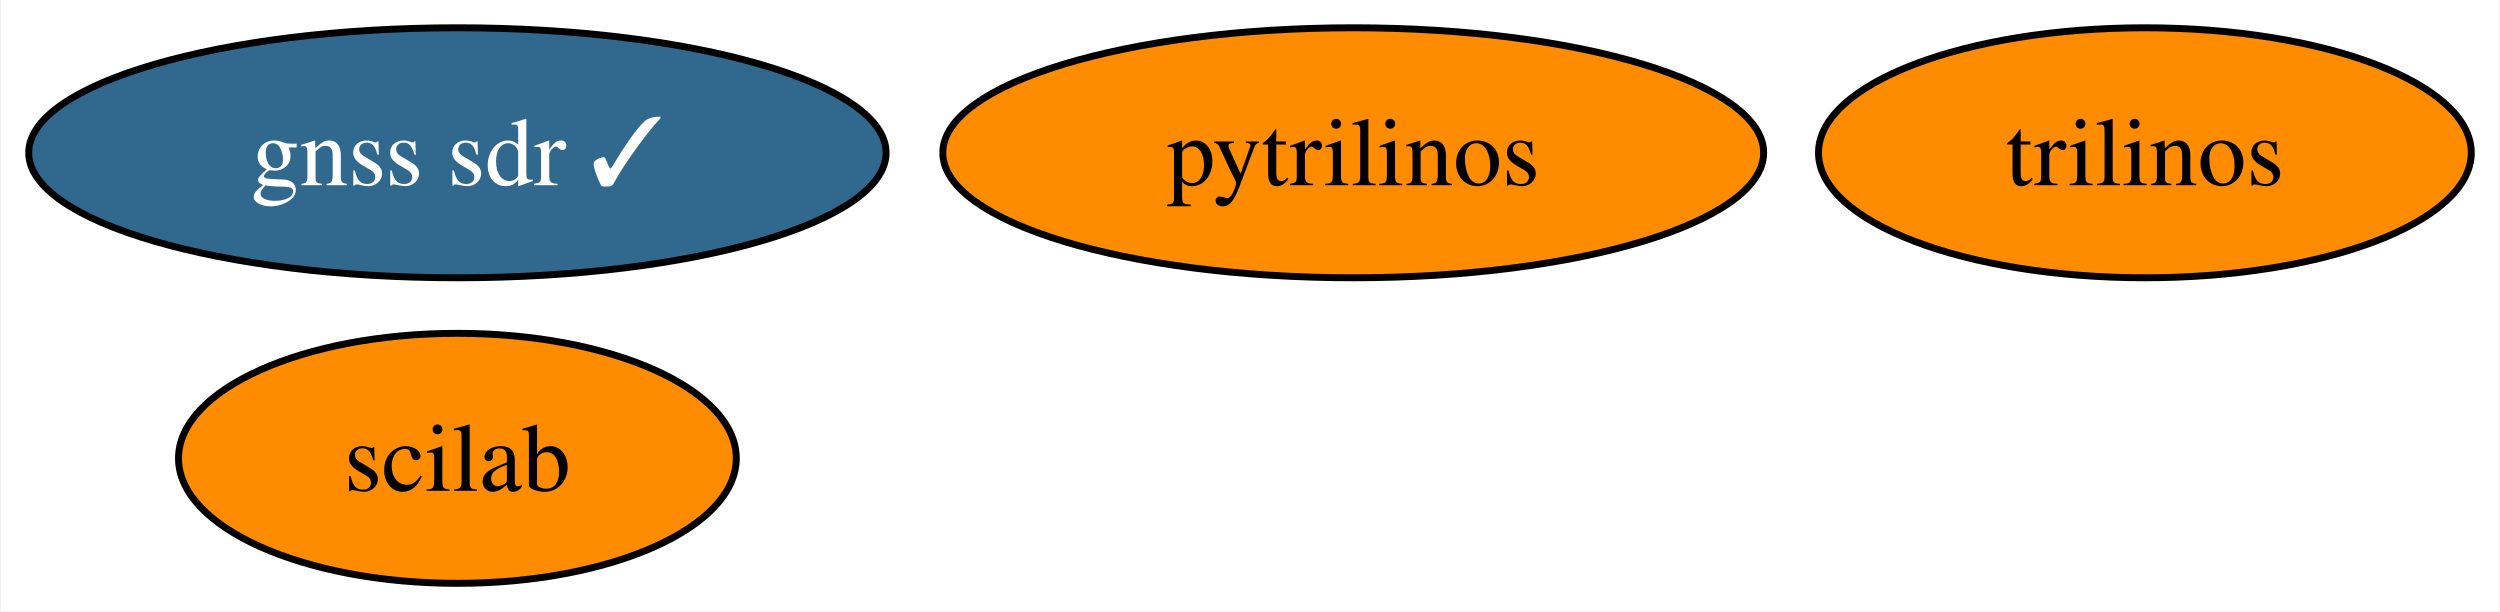
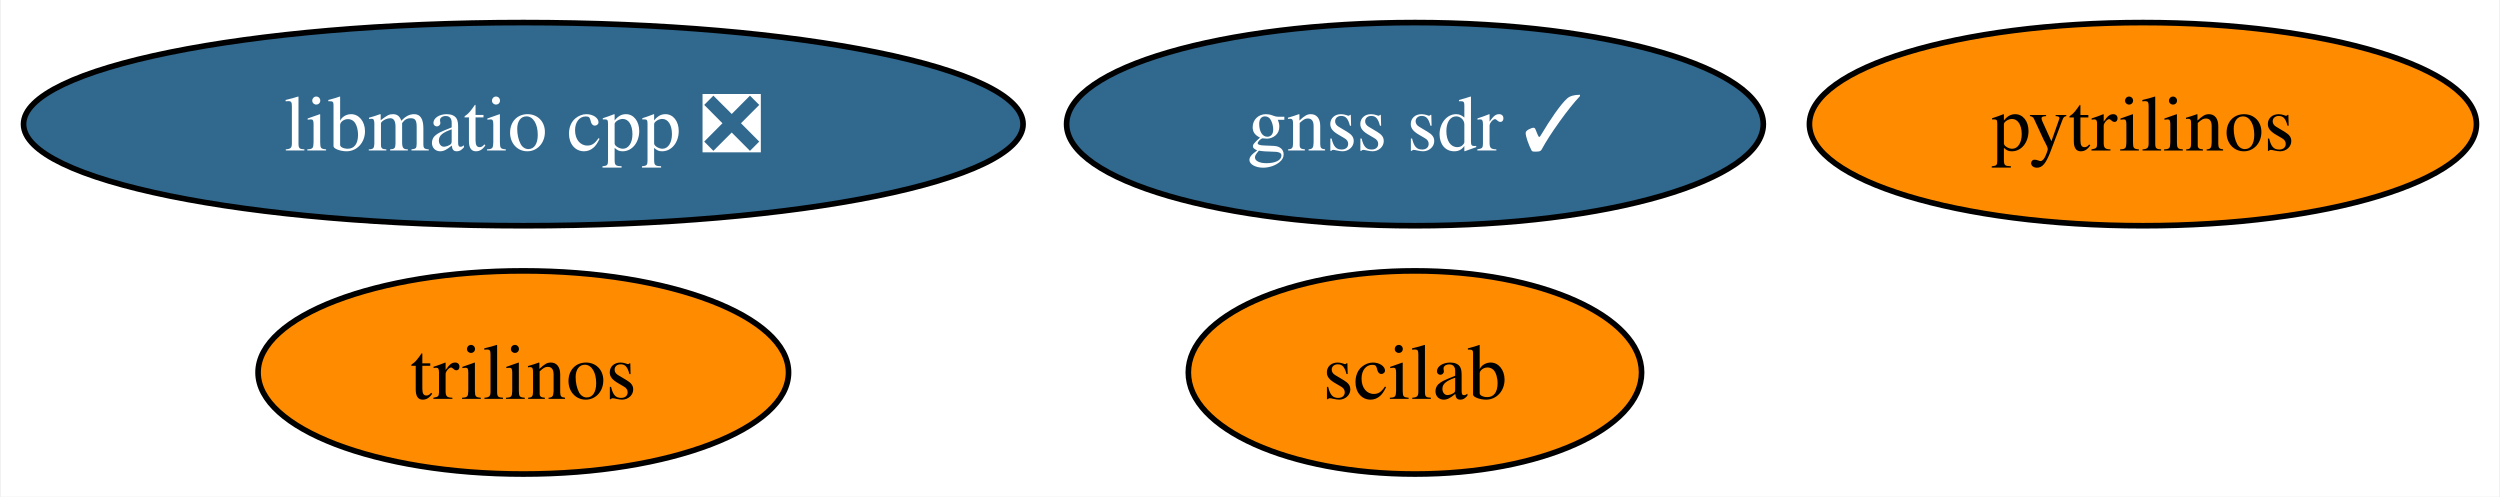
- <svg xmlns="http://www.w3.org/2000/svg" xmlns:xlink="http://www.w3.org/1999/xlink" width="360pt" height="88pt" viewBox="0.00 0.00 359.73 88.00">
+ <svg xmlns="http://www.w3.org/2000/svg" xmlns:xlink="http://www.w3.org/1999/xlink" width="443pt" height="88pt" viewBox="0.00 0.00 442.66 88.00">
  <g id="graph0" class="graph" transform="scale(1 1) rotate(0) translate(4 84)">
-     <polygon fill="white" stroke="none" points="-4,4 -4,-84 355.73,-84 355.73,4 -4,4" />
+     <polygon fill="white" stroke="none" points="-4,4 -4,-84 438.66,-84 438.66,4 -4,4" />
    <g id="node1" class="node">
      <g id="a_node1">
        <a xlink:href="https://github.com/conda-forge/pytrilinos-feedstock" xlink:title="pytrilinos">
-           <ellipse fill="#ff8c00" stroke="black" cx="190.73" cy="-62" rx="59.1" ry="18" />
-           <text text-anchor="middle" x="190.73" y="-57.33" font-family="Times,serif" font-size="14.00">pytrilinos</text>
+           <ellipse fill="#ff8c00" stroke="black" cx="375.56" cy="-62" rx="59.1" ry="18" />
+           <text text-anchor="middle" x="375.56" y="-57.33" font-family="Times,serif" font-size="14.00">pytrilinos</text>
        </a>
      </g>
    </g>
    <g id="node2" class="node">
      <g id="a_node2">
        <a xlink:href="https://github.com/conda-forge/trilinos-feedstock" xlink:title="trilinos">
-           <ellipse fill="#ff8c00" stroke="black" cx="304.73" cy="-62" rx="47" ry="18" />
-           <text text-anchor="middle" x="304.73" y="-57.33" font-family="Times,serif" font-size="14.00">trilinos</text>
+           <ellipse fill="#ff8c00" stroke="black" cx="88.56" cy="-18" rx="47" ry="18" />
+           <text text-anchor="middle" x="88.56" y="-13.32" font-family="Times,serif" font-size="14.00">trilinos</text>
        </a>
      </g>
    </g>
    <g id="node3" class="node">
      <g id="a_node3">
        <a xlink:href="https://github.com/conda-forge/scilab-feedstock" xlink:title="scilab">
-           <ellipse fill="#ff8c00" stroke="black" cx="61.73" cy="-18" rx="40.16" ry="18" />
-           <text text-anchor="middle" x="61.73" y="-13.32" font-family="Times,serif" font-size="14.00">scilab</text>
+           <ellipse fill="#ff8c00" stroke="black" cx="246.56" cy="-18" rx="40.16" ry="18" />
+           <text text-anchor="middle" x="246.56" y="-13.32" font-family="Times,serif" font-size="14.00">scilab</text>
        </a>
      </g>
    </g>
    <g id="node4" class="node">
      <g id="a_node4">
+         <a xlink:href="https://github.com/conda-forge/libmatio-cpp-feedstock/pull/9" xlink:title="libmatio cpp ❎">
+           <ellipse fill="#31688e" stroke="black" cx="88.56" cy="-62" rx="88.56" ry="18" />
+           <text text-anchor="middle" x="88.56" y="-57.33" font-family="Times,serif" font-size="14.00" fill="white">libmatio cpp ❎</text>
+         </a>
+       </g>
+     </g>
+     <g id="node5" class="node">
+       <g id="a_node5">
        <a xlink:href="https://github.com/conda-forge/gnss-sdr-feedstock/pull/10" xlink:title="gnss sdr ✓">
-           <ellipse fill="#31688e" stroke="black" cx="61.73" cy="-62" rx="61.73" ry="18" />
-           <text text-anchor="middle" x="61.73" y="-57.33" font-family="Times,serif" font-size="14.00" fill="white">gnss sdr ✓</text>
+           <ellipse fill="#31688e" stroke="black" cx="246.56" cy="-62" rx="61.73" ry="18" />
+           <text text-anchor="middle" x="246.56" y="-57.33" font-family="Times,serif" font-size="14.00" fill="white">gnss sdr ✓</text>
        </a>
      </g>
    </g>
  </g>
</svg>
